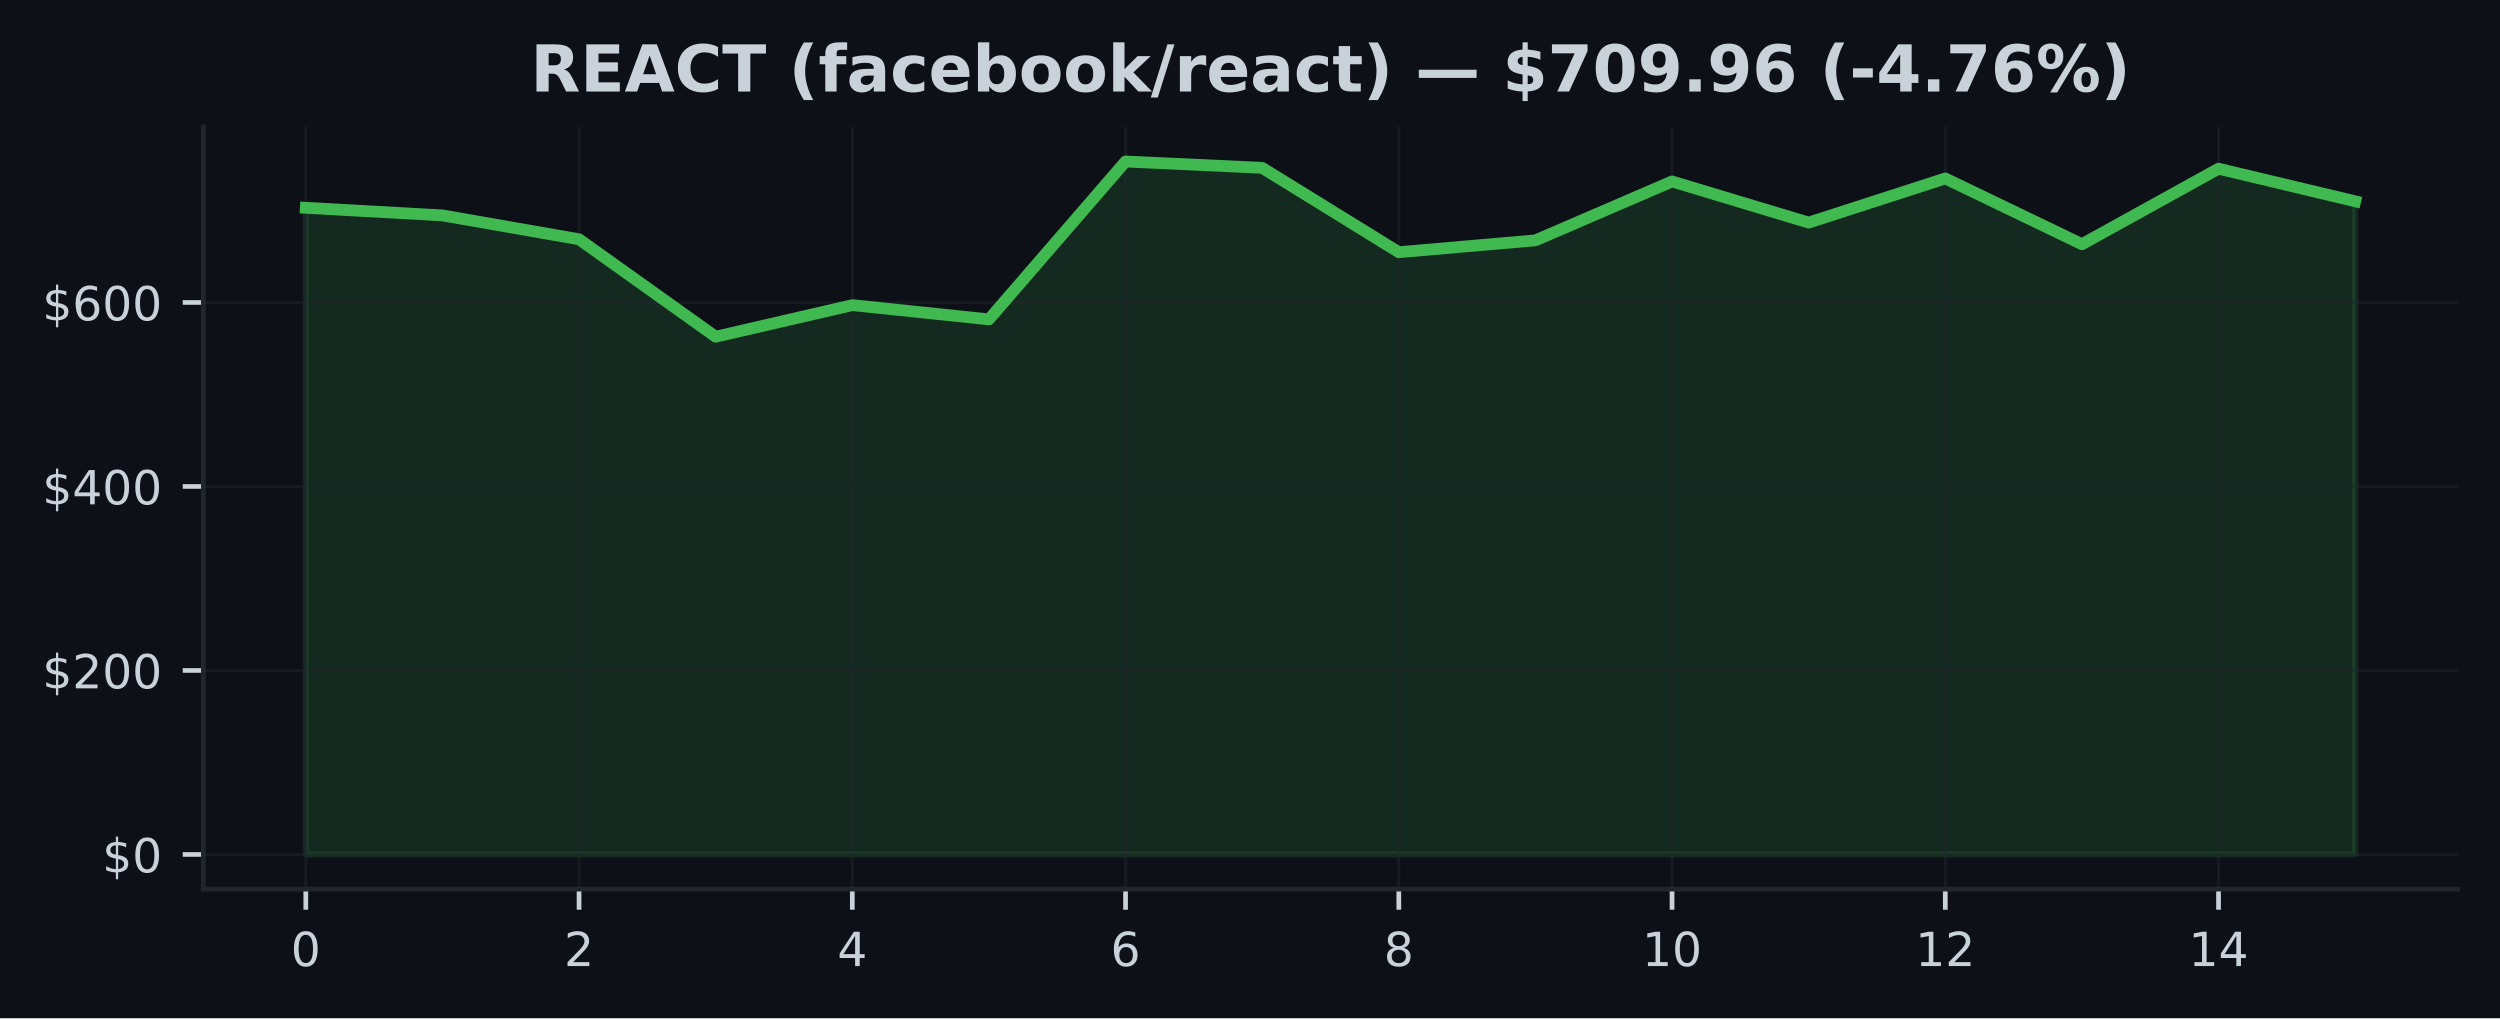
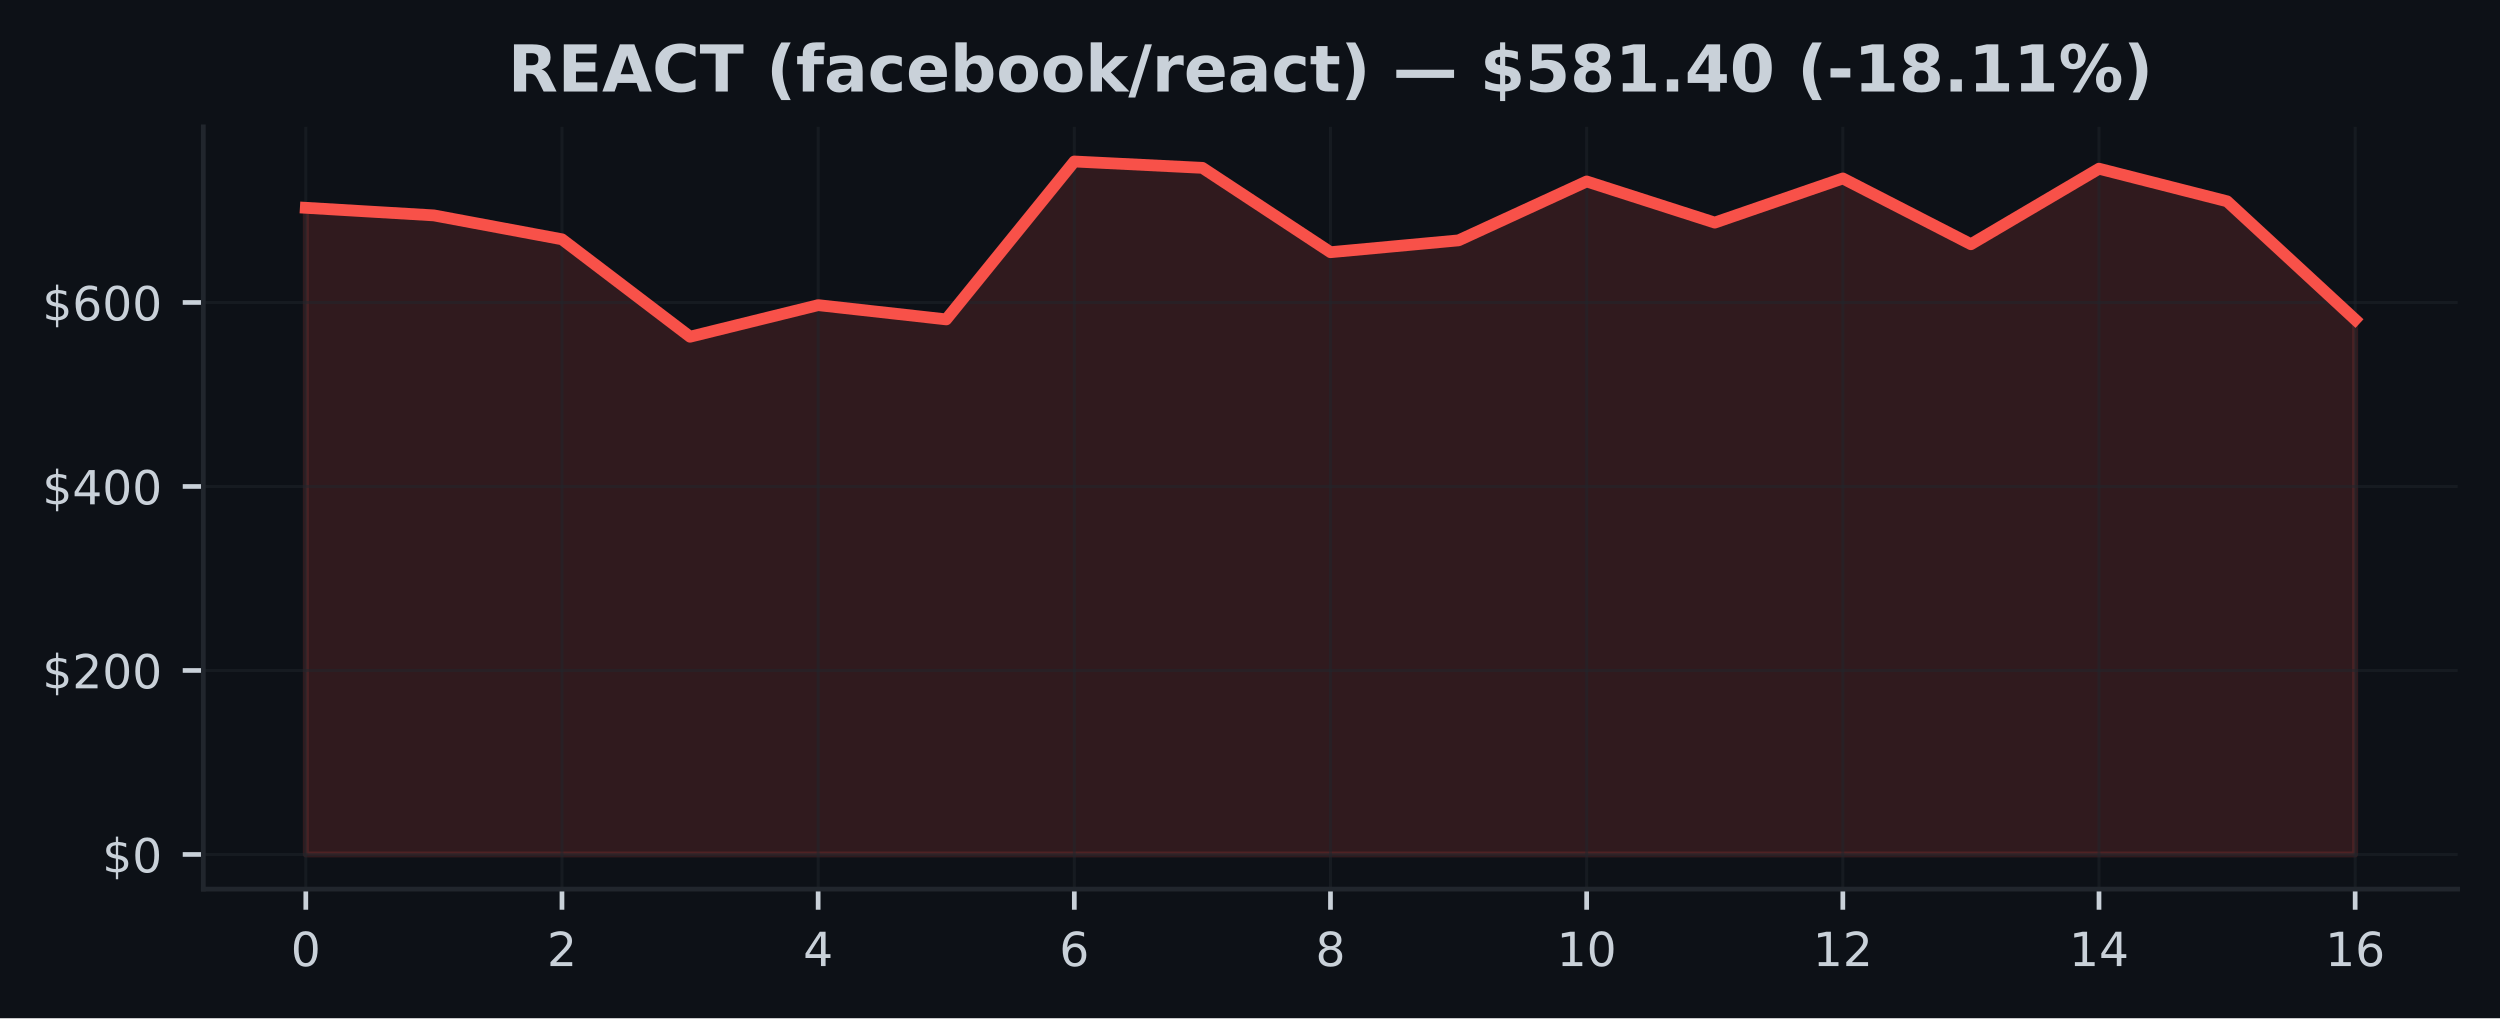
<svg xmlns="http://www.w3.org/2000/svg" xmlns:xlink="http://www.w3.org/1999/xlink" width="424.91pt" height="173.061pt" viewBox="0 0 424.91 173.061" version="1.1">
  <defs>
    <style type="text/css">*{stroke-linejoin: round; stroke-linecap: butt}</style>
  </defs>
  <g id="figure_1">
    <g id="patch_1">
      <path d="M 0 173.061  L 424.91 173.061  L 424.91 0  L 0 0  z " style="fill: #0d1117" />
    </g>
    <g id="axes_1">
      <g id="patch_2">
        <path d="M 34.56 151.118  L 417.71 151.118  L 417.71 21.558  L 34.56 21.558  z " style="fill: #0d1117" />
      </g>
      <g id="FillBetweenPolyCollection_1">
        <defs>
-           <path id="m20864ca9c2" d="M 51.976 -27.832  L 51.976 -137.74  L 75.197 -136.45  L 98.418 -132.387  L 121.64 -115.827  L 144.861 -121.199  L 168.082 -118.775  L 191.303 -145.613  L 214.524 -144.531  L 237.746 -130.194  L 260.967 -132.208  L 284.188 -142.219  L 307.409 -135.225  L 330.63 -142.732  L 353.852 -131.552  L 377.073 -144.389  L 400.294 -138.844  L 400.294 -27.832  L 400.294 -27.832  L 377.073 -27.832  L 353.852 -27.832  L 330.63 -27.832  L 307.409 -27.832  L 284.188 -27.832  L 260.967 -27.832  L 237.746 -27.832  L 214.524 -27.832  L 191.303 -27.832  L 168.082 -27.832  L 144.861 -27.832  L 121.64 -27.832  L 98.418 -27.832  L 75.197 -27.832  L 51.976 -27.832  z " style="stroke: #3fb950; stroke-opacity: 0.15" />
+           <path id="m99d6e52d67" d="M 51.976 -27.832  L 51.976 -137.74  L 73.746 -136.45  L 95.516 -132.387  L 117.286 -115.827  L 139.055 -121.199  L 160.825 -118.775  L 182.595 -145.613  L 204.365 -144.531  L 226.135 -130.194  L 247.905 -132.208  L 269.675 -142.219  L 291.445 -135.225  L 313.215 -142.732  L 334.984 -131.552  L 356.754 -144.389  L 378.524 -138.844  L 400.294 -118.742  L 400.294 -27.832  L 400.294 -27.832  L 378.524 -27.832  L 356.754 -27.832  L 334.984 -27.832  L 313.215 -27.832  L 291.445 -27.832  L 269.675 -27.832  L 247.905 -27.832  L 226.135 -27.832  L 204.365 -27.832  L 182.595 -27.832  L 160.825 -27.832  L 139.055 -27.832  L 117.286 -27.832  L 95.516 -27.832  L 73.746 -27.832  L 51.976 -27.832  z " style="stroke: #f85149; stroke-opacity: 0.15" />
        </defs>
-         <g clip-path="url(#pb91288319a)">
-           <use xlink:href="#m20864ca9c2" x="0" y="173.061" style="fill: #3fb950; fill-opacity: 0.15; stroke: #3fb950; stroke-opacity: 0.15" />
+         <g clip-path="url(#pb09610f6be)">
+           <use xlink:href="#m99d6e52d67" x="0" y="173.061" style="fill: #f85149; fill-opacity: 0.15; stroke: #f85149; stroke-opacity: 0.15" />
        </g>
      </g>
      <g id="matplotlib.axis_1">
        <g id="xtick_1">
          <g id="line2d_1">
-             <path d="M 51.976 151.118  L 51.976 21.558  " clip-path="url(#pb91288319a)" style="fill: none; stroke: #21262d; stroke-opacity: 0.5; stroke-width: 0.5; stroke-linecap: square" />
+             <path d="M 51.976 151.118  L 51.976 21.558  " clip-path="url(#pb09610f6be)" style="fill: none; stroke: #21262d; stroke-opacity: 0.5; stroke-width: 0.5; stroke-linecap: square" />
          </g>
          <g id="line2d_2">
            <defs>
-               <path id="m5bb5f31261" d="M 0 0  L 0 3.5  " style="stroke: #c9d1d9; stroke-width: 0.8" />
+               <path id="m46d86e9241" d="M 0 0  L 0 3.5  " style="stroke: #c9d1d9; stroke-width: 0.8" />
            </defs>
            <g>
-               <use xlink:href="#m5bb5f31261" x="51.976" y="151.118" style="fill: #c9d1d9; stroke: #c9d1d9; stroke-width: 0.8" />
+               <use xlink:href="#m46d86e9241" x="51.976" y="151.118" style="fill: #c9d1d9; stroke: #c9d1d9; stroke-width: 0.8" />
            </g>
          </g>
          <g id="text_1">
            <g style="fill: #c9d1d9" transform="translate(49.43091 164.197) scale(0.08 -0.08)">
              <defs>
                <path id="DejaVuSans-30" d="M 2034 4250  Q 1547 4250 1301 3770  Q 1056 3291 1056 2328  Q 1056 1369 1301 889  Q 1547 409 2034 409  Q 2525 409 2770 889  Q 3016 1369 3016 2328  Q 3016 3291 2770 3770  Q 2525 4250 2034 4250  z M 2034 4750  Q 2819 4750 3233 4129  Q 3647 3509 3647 2328  Q 3647 1150 3233 529  Q 2819 -91 2034 -91  Q 1250 -91 836 529  Q 422 1150 422 2328  Q 422 3509 836 4129  Q 1250 4750 2034 4750  z " transform="scale(0.015625)" />
              </defs>
              <use xlink:href="#DejaVuSans-30" />
            </g>
          </g>
        </g>
        <g id="xtick_2">
          <g id="line2d_3">
-             <path d="M 98.418 151.118  L 98.418 21.558  " clip-path="url(#pb91288319a)" style="fill: none; stroke: #21262d; stroke-opacity: 0.5; stroke-width: 0.5; stroke-linecap: square" />
+             <path d="M 95.516 151.118  L 95.516 21.558  " clip-path="url(#pb09610f6be)" style="fill: none; stroke: #21262d; stroke-opacity: 0.5; stroke-width: 0.5; stroke-linecap: square" />
          </g>
          <g id="line2d_4">
            <g>
-               <use xlink:href="#m5bb5f31261" x="98.418" y="151.118" style="fill: #c9d1d9; stroke: #c9d1d9; stroke-width: 0.8" />
+               <use xlink:href="#m46d86e9241" x="95.516" y="151.118" style="fill: #c9d1d9; stroke: #c9d1d9; stroke-width: 0.8" />
            </g>
          </g>
          <g id="text_2">
-             <g style="fill: #c9d1d9" transform="translate(95.87333 164.197) scale(0.08 -0.08)">
+             <g style="fill: #c9d1d9" transform="translate(92.97068 164.197) scale(0.08 -0.08)">
              <defs>
                <path id="DejaVuSans-32" d="M 1228 531  L 3431 531  L 3431 0  L 469 0  L 469 531  Q 828 903 1448 1529  Q 2069 2156 2228 2338  Q 2531 2678 2651 2914  Q 2772 3150 2772 3378  Q 2772 3750 2511 3984  Q 2250 4219 1831 4219  Q 1534 4219 1204 4116  Q 875 4013 500 3803  L 500 4441  Q 881 4594 1212 4672  Q 1544 4750 1819 4750  Q 2544 4750 2975 4387  Q 3406 4025 3406 3419  Q 3406 3131 3298 2873  Q 3191 2616 2906 2266  Q 2828 2175 2409 1742  Q 1991 1309 1228 531  z " transform="scale(0.015625)" />
              </defs>
              <use xlink:href="#DejaVuSans-32" />
            </g>
          </g>
        </g>
        <g id="xtick_3">
          <g id="line2d_5">
-             <path d="M 144.861 151.118  L 144.861 21.558  " clip-path="url(#pb91288319a)" style="fill: none; stroke: #21262d; stroke-opacity: 0.5; stroke-width: 0.5; stroke-linecap: square" />
+             <path d="M 139.055 151.118  L 139.055 21.558  " clip-path="url(#pb09610f6be)" style="fill: none; stroke: #21262d; stroke-opacity: 0.5; stroke-width: 0.5; stroke-linecap: square" />
          </g>
          <g id="line2d_6">
            <g>
-               <use xlink:href="#m5bb5f31261" x="144.861" y="151.118" style="fill: #c9d1d9; stroke: #c9d1d9; stroke-width: 0.8" />
+               <use xlink:href="#m46d86e9241" x="139.055" y="151.118" style="fill: #c9d1d9; stroke: #c9d1d9; stroke-width: 0.8" />
            </g>
          </g>
          <g id="text_3">
-             <g style="fill: #c9d1d9" transform="translate(142.3158 164.197) scale(0.08 -0.08)">
+             <g style="fill: #c9d1d9" transform="translate(136.5105 164.197) scale(0.08 -0.08)">
              <defs>
                <path id="DejaVuSans-34" d="M 2419 4116  L 825 1625  L 2419 1625  L 2419 4116  z M 2253 4666  L 3047 4666  L 3047 1625  L 3713 1625  L 3713 1100  L 3047 1100  L 3047 0  L 2419 0  L 2419 1100  L 313 1100  L 313 1709  L 2253 4666  z " transform="scale(0.015625)" />
              </defs>
              <use xlink:href="#DejaVuSans-34" />
            </g>
          </g>
        </g>
        <g id="xtick_4">
          <g id="line2d_7">
-             <path d="M 191.303 151.118  L 191.303 21.558  " clip-path="url(#pb91288319a)" style="fill: none; stroke: #21262d; stroke-opacity: 0.5; stroke-width: 0.5; stroke-linecap: square" />
+             <path d="M 182.595 151.118  L 182.595 21.558  " clip-path="url(#pb09610f6be)" style="fill: none; stroke: #21262d; stroke-opacity: 0.5; stroke-width: 0.5; stroke-linecap: square" />
          </g>
          <g id="line2d_8">
            <g>
-               <use xlink:href="#m5bb5f31261" x="191.303" y="151.118" style="fill: #c9d1d9; stroke: #c9d1d9; stroke-width: 0.8" />
+               <use xlink:href="#m46d86e9241" x="182.595" y="151.118" style="fill: #c9d1d9; stroke: #c9d1d9; stroke-width: 0.8" />
            </g>
          </g>
          <g id="text_4">
-             <g style="fill: #c9d1d9" transform="translate(188.7582 164.197) scale(0.08 -0.08)">
+             <g style="fill: #c9d1d9" transform="translate(180.0502 164.197) scale(0.08 -0.08)">
              <defs>
                <path id="DejaVuSans-36" d="M 2113 2584  Q 1688 2584 1439 2293  Q 1191 2003 1191 1497  Q 1191 994 1439 701  Q 1688 409 2113 409  Q 2538 409 2786 701  Q 3034 994 3034 1497  Q 3034 2003 2786 2293  Q 2538 2584 2113 2584  z M 3366 4563  L 3366 3988  Q 3128 4100 2886 4159  Q 2644 4219 2406 4219  Q 1781 4219 1451 3797  Q 1122 3375 1075 2522  Q 1259 2794 1537 2939  Q 1816 3084 2150 3084  Q 2853 3084 3261 2657  Q 3669 2231 3669 1497  Q 3669 778 3244 343  Q 2819 -91 2113 -91  Q 1303 -91 875 529  Q 447 1150 447 2328  Q 447 3434 972 4092  Q 1497 4750 2381 4750  Q 2619 4750 2861 4703  Q 3103 4656 3366 4563  z " transform="scale(0.015625)" />
              </defs>
              <use xlink:href="#DejaVuSans-36" />
            </g>
          </g>
        </g>
        <g id="xtick_5">
          <g id="line2d_9">
-             <path d="M 237.746 151.118  L 237.746 21.558  " clip-path="url(#pb91288319a)" style="fill: none; stroke: #21262d; stroke-opacity: 0.5; stroke-width: 0.5; stroke-linecap: square" />
+             <path d="M 226.135 151.118  L 226.135 21.558  " clip-path="url(#pb09610f6be)" style="fill: none; stroke: #21262d; stroke-opacity: 0.5; stroke-width: 0.5; stroke-linecap: square" />
          </g>
          <g id="line2d_10">
            <g>
-               <use xlink:href="#m5bb5f31261" x="237.746" y="151.118" style="fill: #c9d1d9; stroke: #c9d1d9; stroke-width: 0.8" />
+               <use xlink:href="#m46d86e9241" x="226.135" y="151.118" style="fill: #c9d1d9; stroke: #c9d1d9; stroke-width: 0.8" />
            </g>
          </g>
          <g id="text_5">
-             <g style="fill: #c9d1d9" transform="translate(235.2006 164.197) scale(0.08 -0.08)">
+             <g style="fill: #c9d1d9" transform="translate(223.59 164.197) scale(0.08 -0.08)">
              <defs>
                <path id="DejaVuSans-38" d="M 2034 2216  Q 1584 2216 1326 1975  Q 1069 1734 1069 1313  Q 1069 891 1326 650  Q 1584 409 2034 409  Q 2484 409 2743 651  Q 3003 894 3003 1313  Q 3003 1734 2745 1975  Q 2488 2216 2034 2216  z M 1403 2484  Q 997 2584 770 2862  Q 544 3141 544 3541  Q 544 4100 942 4425  Q 1341 4750 2034 4750  Q 2731 4750 3128 4425  Q 3525 4100 3525 3541  Q 3525 3141 3298 2862  Q 3072 2584 2669 2484  Q 3125 2378 3379 2068  Q 3634 1759 3634 1313  Q 3634 634 3220 271  Q 2806 -91 2034 -91  Q 1263 -91 848 271  Q 434 634 434 1313  Q 434 1759 690 2068  Q 947 2378 1403 2484  z M 1172 3481  Q 1172 3119 1398 2916  Q 1625 2713 2034 2713  Q 2441 2713 2670 2916  Q 2900 3119 2900 3481  Q 2900 3844 2670 4047  Q 2441 4250 2034 4250  Q 1625 4250 1398 4047  Q 1172 3844 1172 3481  z " transform="scale(0.015625)" />
              </defs>
              <use xlink:href="#DejaVuSans-38" />
            </g>
          </g>
        </g>
        <g id="xtick_6">
          <g id="line2d_11">
-             <path d="M 284.188 151.118  L 284.188 21.558  " clip-path="url(#pb91288319a)" style="fill: none; stroke: #21262d; stroke-opacity: 0.5; stroke-width: 0.5; stroke-linecap: square" />
+             <path d="M 269.675 151.118  L 269.675 21.558  " clip-path="url(#pb09610f6be)" style="fill: none; stroke: #21262d; stroke-opacity: 0.5; stroke-width: 0.5; stroke-linecap: square" />
          </g>
          <g id="line2d_12">
            <g>
-               <use xlink:href="#m5bb5f31261" x="284.188" y="151.118" style="fill: #c9d1d9; stroke: #c9d1d9; stroke-width: 0.8" />
+               <use xlink:href="#m46d86e9241" x="269.675" y="151.118" style="fill: #c9d1d9; stroke: #c9d1d9; stroke-width: 0.8" />
            </g>
          </g>
          <g id="text_6">
-             <g style="fill: #c9d1d9" transform="translate(279.098 164.197) scale(0.08 -0.08)">
+             <g style="fill: #c9d1d9" transform="translate(264.5848 164.197) scale(0.08 -0.08)">
              <defs>
                <path id="DejaVuSans-31" d="M 794 531  L 1825 531  L 1825 4091  L 703 3866  L 703 4441  L 1819 4666  L 2450 4666  L 2450 531  L 3481 531  L 3481 0  L 794 0  L 794 531  z " transform="scale(0.015625)" />
              </defs>
              <use xlink:href="#DejaVuSans-31" />
              <use xlink:href="#DejaVuSans-30" transform="translate(63.62305 0)" />
            </g>
          </g>
        </g>
        <g id="xtick_7">
          <g id="line2d_13">
-             <path d="M 330.63 151.118  L 330.63 21.558  " clip-path="url(#pb91288319a)" style="fill: none; stroke: #21262d; stroke-opacity: 0.5; stroke-width: 0.5; stroke-linecap: square" />
+             <path d="M 313.215 151.118  L 313.215 21.558  " clip-path="url(#pb09610f6be)" style="fill: none; stroke: #21262d; stroke-opacity: 0.5; stroke-width: 0.5; stroke-linecap: square" />
          </g>
          <g id="line2d_14">
            <g>
-               <use xlink:href="#m5bb5f31261" x="330.63" y="151.118" style="fill: #c9d1d9; stroke: #c9d1d9; stroke-width: 0.8" />
+               <use xlink:href="#m46d86e9241" x="313.215" y="151.118" style="fill: #c9d1d9; stroke: #c9d1d9; stroke-width: 0.8" />
            </g>
          </g>
          <g id="text_7">
-             <g style="fill: #c9d1d9" transform="translate(325.5405 164.197) scale(0.08 -0.08)">
+             <g style="fill: #c9d1d9" transform="translate(308.1245 164.197) scale(0.08 -0.08)">
              <use xlink:href="#DejaVuSans-31" />
              <use xlink:href="#DejaVuSans-32" transform="translate(63.62305 0)" />
            </g>
          </g>
        </g>
        <g id="xtick_8">
          <g id="line2d_15">
-             <path d="M 377.073 151.118  L 377.073 21.558  " clip-path="url(#pb91288319a)" style="fill: none; stroke: #21262d; stroke-opacity: 0.5; stroke-width: 0.5; stroke-linecap: square" />
+             <path d="M 356.754 151.118  L 356.754 21.558  " clip-path="url(#pb09610f6be)" style="fill: none; stroke: #21262d; stroke-opacity: 0.5; stroke-width: 0.5; stroke-linecap: square" />
          </g>
          <g id="line2d_16">
            <g>
-               <use xlink:href="#m5bb5f31261" x="377.073" y="151.118" style="fill: #c9d1d9; stroke: #c9d1d9; stroke-width: 0.8" />
+               <use xlink:href="#m46d86e9241" x="356.754" y="151.118" style="fill: #c9d1d9; stroke: #c9d1d9; stroke-width: 0.8" />
            </g>
          </g>
          <g id="text_8">
-             <g style="fill: #c9d1d9" transform="translate(371.9829 164.197) scale(0.08 -0.08)">
+             <g style="fill: #c9d1d9" transform="translate(351.6643 164.197) scale(0.08 -0.08)">
              <use xlink:href="#DejaVuSans-31" />
              <use xlink:href="#DejaVuSans-34" transform="translate(63.62305 0)" />
            </g>
          </g>
        </g>
+         <g id="xtick_9">
+           <g id="line2d_17">
+             <path d="M 400.294 151.118  L 400.294 21.558  " clip-path="url(#pb09610f6be)" style="fill: none; stroke: #21262d; stroke-opacity: 0.5; stroke-width: 0.5; stroke-linecap: square" />
+           </g>
+           <g id="line2d_18">
+             <g>
+               <use xlink:href="#m46d86e9241" x="400.294" y="151.118" style="fill: #c9d1d9; stroke: #c9d1d9; stroke-width: 0.8" />
+             </g>
+           </g>
+           <g id="text_9">
+             <g style="fill: #c9d1d9" transform="translate(395.2041 164.197) scale(0.08 -0.08)">
+               <use xlink:href="#DejaVuSans-31" />
+               <use xlink:href="#DejaVuSans-36" transform="translate(63.62305 0)" />
+             </g>
+           </g>
+         </g>
      </g>
      <g id="matplotlib.axis_2">
        <g id="ytick_1">
-           <g id="line2d_17">
-             <path d="M 34.56 145.229  L 417.71 145.229  " clip-path="url(#pb91288319a)" style="fill: none; stroke: #21262d; stroke-opacity: 0.5; stroke-width: 0.5; stroke-linecap: square" />
-           </g>
-           <g id="line2d_18">
+           <g id="line2d_19">
+             <path d="M 34.56 145.229  L 417.71 145.229  " clip-path="url(#pb09610f6be)" style="fill: none; stroke: #21262d; stroke-opacity: 0.5; stroke-width: 0.5; stroke-linecap: square" />
+           </g>
+           <g id="line2d_20">
            <defs>
-               <path id="m06957f6838" d="M 0 0  L -3.5 0  " style="stroke: #c9d1d9; stroke-width: 0.8" />
+               <path id="m3347904a6b" d="M 0 0  L -3.5 0  " style="stroke: #c9d1d9; stroke-width: 0.8" />
            </defs>
            <g>
-               <use xlink:href="#m06957f6838" x="34.56" y="145.229" style="fill: #c9d1d9; stroke: #c9d1d9; stroke-width: 0.8" />
-             </g>
-           </g>
-           <g id="text_9">
+               <use xlink:href="#m3347904a6b" x="34.56" y="145.229" style="fill: #c9d1d9; stroke: #c9d1d9; stroke-width: 0.8" />
+             </g>
+           </g>
+           <g id="text_10">
            <g style="fill: #c9d1d9" transform="translate(17.38 148.2686) scale(0.08 -0.08)">
              <defs>
                <path id="DejaVuSans-24" d="M 2163 -941  L 1850 -941  L 1847 0  Q 1519 6 1191 76  Q 863 147 531 288  L 531 850  Q 850 650 1176 548  Q 1503 447 1850 444  L 1850 1869  Q 1159 1981 845 2250  Q 531 2519 531 2988  Q 531 3497 872 3790  Q 1213 4084 1850 4128  L 1850 4863  L 2163 4863  L 2163 4138  Q 2453 4125 2725 4076  Q 2997 4028 3256 3944  L 3256 3397  Q 2997 3528 2723 3600  Q 2450 3672 2163 3684  L 2163 2350  Q 2872 2241 3206 1959  Q 3541 1678 3541 1191  Q 3541 663 3186 358  Q 2831 53 2163 6  L 2163 -941  z M 1850 2406  L 1850 3688  Q 1488 3647 1297 3481  Q 1106 3316 1106 3041  Q 1106 2772 1282 2622  Q 1459 2472 1850 2406  z M 2163 1806  L 2163 453  Q 2559 506 2761 678  Q 2963 850 2963 1131  Q 2963 1406 2770 1568  Q 2578 1731 2163 1806  z " transform="scale(0.015625)" />
              </defs>
              <use xlink:href="#DejaVuSans-24" />
              <use xlink:href="#DejaVuSans-30" transform="translate(63.62305 0)" />
            </g>
          </g>
        </g>
        <g id="ytick_2">
-           <g id="line2d_19">
-             <path d="M 34.56 113.956  L 417.71 113.956  " clip-path="url(#pb91288319a)" style="fill: none; stroke: #21262d; stroke-opacity: 0.5; stroke-width: 0.5; stroke-linecap: square" />
-           </g>
-           <g id="line2d_20">
-             <g>
-               <use xlink:href="#m06957f6838" x="34.56" y="113.956" style="fill: #c9d1d9; stroke: #c9d1d9; stroke-width: 0.8" />
-             </g>
-           </g>
-           <g id="text_10">
+           <g id="line2d_21">
+             <path d="M 34.56 113.956  L 417.71 113.956  " clip-path="url(#pb09610f6be)" style="fill: none; stroke: #21262d; stroke-opacity: 0.5; stroke-width: 0.5; stroke-linecap: square" />
+           </g>
+           <g id="line2d_22">
+             <g>
+               <use xlink:href="#m3347904a6b" x="34.56" y="113.956" style="fill: #c9d1d9; stroke: #c9d1d9; stroke-width: 0.8" />
+             </g>
+           </g>
+           <g id="text_11">
            <g style="fill: #c9d1d9" transform="translate(7.2 116.9956) scale(0.08 -0.08)">
              <use xlink:href="#DejaVuSans-24" />
              <use xlink:href="#DejaVuSans-32" transform="translate(63.62305 0)" />
              <use xlink:href="#DejaVuSans-30" transform="translate(127.2461 0)" />
              <use xlink:href="#DejaVuSans-30" transform="translate(190.8691 0)" />
            </g>
          </g>
        </g>
        <g id="ytick_3">
-           <g id="line2d_21">
-             <path d="M 34.56 82.683  L 417.71 82.683  " clip-path="url(#pb91288319a)" style="fill: none; stroke: #21262d; stroke-opacity: 0.5; stroke-width: 0.5; stroke-linecap: square" />
-           </g>
-           <g id="line2d_22">
-             <g>
-               <use xlink:href="#m06957f6838" x="34.56" y="82.683" style="fill: #c9d1d9; stroke: #c9d1d9; stroke-width: 0.8" />
-             </g>
-           </g>
-           <g id="text_11">
+           <g id="line2d_23">
+             <path d="M 34.56 82.683  L 417.71 82.683  " clip-path="url(#pb09610f6be)" style="fill: none; stroke: #21262d; stroke-opacity: 0.5; stroke-width: 0.5; stroke-linecap: square" />
+           </g>
+           <g id="line2d_24">
+             <g>
+               <use xlink:href="#m3347904a6b" x="34.56" y="82.683" style="fill: #c9d1d9; stroke: #c9d1d9; stroke-width: 0.8" />
+             </g>
+           </g>
+           <g id="text_12">
            <g style="fill: #c9d1d9" transform="translate(7.2 85.72263) scale(0.08 -0.08)">
              <use xlink:href="#DejaVuSans-24" />
              <use xlink:href="#DejaVuSans-34" transform="translate(63.62305 0)" />
              <use xlink:href="#DejaVuSans-30" transform="translate(127.2461 0)" />
              <use xlink:href="#DejaVuSans-30" transform="translate(190.8691 0)" />
            </g>
          </g>
        </g>
        <g id="ytick_4">
-           <g id="line2d_23">
-             <path d="M 34.56 51.41  L 417.71 51.41  " clip-path="url(#pb91288319a)" style="fill: none; stroke: #21262d; stroke-opacity: 0.5; stroke-width: 0.5; stroke-linecap: square" />
-           </g>
-           <g id="line2d_24">
-             <g>
-               <use xlink:href="#m06957f6838" x="34.56" y="51.41" style="fill: #c9d1d9; stroke: #c9d1d9; stroke-width: 0.8" />
-             </g>
-           </g>
-           <g id="text_12">
+           <g id="line2d_25">
+             <path d="M 34.56 51.41  L 417.71 51.41  " clip-path="url(#pb09610f6be)" style="fill: none; stroke: #21262d; stroke-opacity: 0.5; stroke-width: 0.5; stroke-linecap: square" />
+           </g>
+           <g id="line2d_26">
+             <g>
+               <use xlink:href="#m3347904a6b" x="34.56" y="51.41" style="fill: #c9d1d9; stroke: #c9d1d9; stroke-width: 0.8" />
+             </g>
+           </g>
+           <g id="text_13">
            <g style="fill: #c9d1d9" transform="translate(7.2 54.44966) scale(0.08 -0.08)">
              <use xlink:href="#DejaVuSans-24" />
              <use xlink:href="#DejaVuSans-36" transform="translate(63.62305 0)" />
              <use xlink:href="#DejaVuSans-30" transform="translate(127.2461 0)" />
              <use xlink:href="#DejaVuSans-30" transform="translate(190.8691 0)" />
            </g>
          </g>
        </g>
      </g>
-       <g id="line2d_25">
-         <path d="M 51.976 35.32  L 75.197 36.61  L 98.418 40.674  L 121.64 57.233  L 144.861 51.862  L 168.082 54.286  L 191.303 27.447  L 214.524 28.529  L 237.746 42.867  L 260.967 40.853  L 284.188 30.842  L 307.409 37.836  L 330.63 30.329  L 353.852 41.509  L 377.073 28.672  L 400.294 34.216  " clip-path="url(#pb91288319a)" style="fill: none; stroke: #3fb950; stroke-width: 2; stroke-linecap: square" />
+       <g id="line2d_27">
+         <path d="M 51.976 35.32  L 73.746 36.61  L 95.516 40.674  L 117.286 57.233  L 139.055 51.862  L 160.825 54.286  L 182.595 27.447  L 204.365 28.529  L 226.135 42.867  L 247.905 40.853  L 269.675 30.842  L 291.445 37.836  L 313.215 30.329  L 334.984 41.509  L 356.754 28.672  L 378.524 34.216  L 400.294 54.319  " clip-path="url(#pb09610f6be)" style="fill: none; stroke: #f85149; stroke-width: 2; stroke-linecap: square" />
      </g>
      <g id="patch_3">
        <path d="M 34.56 151.118  L 34.56 21.558  " style="fill: none; stroke: #21262d; stroke-width: 0.8; stroke-linejoin: miter; stroke-linecap: square" />
      </g>
      <g id="patch_4">
        <path d="M 34.56 151.118  L 417.71 151.118  " style="fill: none; stroke: #21262d; stroke-width: 0.8; stroke-linejoin: miter; stroke-linecap: square" />
      </g>
-       <g id="text_13">
-         <g style="fill: #c9d1d9" transform="translate(90.17156 15.55828) scale(0.11 -0.11)">
+       <g id="text_14">
+         <g style="fill: #c9d1d9" transform="translate(86.34477 15.55828) scale(0.11 -0.11)">
          <defs>
            <path id="DejaVuSans-Bold-52" d="M 2297 2597  Q 2675 2597 2839 2737  Q 3003 2878 3003 3200  Q 3003 3519 2839 3656  Q 2675 3794 2297 3794  L 1791 3794  L 1791 2597  L 2297 2597  z M 1791 1766  L 1791 0  L 588 0  L 588 4666  L 2425 4666  Q 3347 4666 3776 4356  Q 4206 4047 4206 3378  Q 4206 2916 3982 2619  Q 3759 2322 3309 2181  Q 3556 2125 3751 1926  Q 3947 1728 4147 1325  L 4800 0  L 3519 0  L 2950 1159  Q 2778 1509 2601 1637  Q 2425 1766 2131 1766  L 1791 1766  z " transform="scale(0.015625)" />
            <path id="DejaVuSans-Bold-45" d="M 588 4666  L 3834 4666  L 3834 3756  L 1791 3756  L 1791 2888  L 3713 2888  L 3713 1978  L 1791 1978  L 1791 909  L 3903 909  L 3903 0  L 588 0  L 588 4666  z " transform="scale(0.015625)" />
            <path id="DejaVuSans-Bold-41" d="M 3419 850  L 1538 850  L 1241 0  L 31 0  L 1759 4666  L 3194 4666  L 4922 0  L 3713 0  L 3419 850  z M 1838 1716  L 3116 1716  L 2478 3572  L 1838 1716  z " transform="scale(0.015625)" />
            <path id="DejaVuSans-Bold-43" d="M 4288 256  Q 3956 84 3597 -3  Q 3238 -91 2847 -91  Q 1681 -91 1000 561  Q 319 1213 319 2328  Q 319 3447 1000 4098  Q 1681 4750 2847 4750  Q 3238 4750 3597 4662  Q 3956 4575 4288 4403  L 4288 3438  Q 3953 3666 3628 3772  Q 3303 3878 2944 3878  Q 2300 3878 1931 3465  Q 1563 3053 1563 2328  Q 1563 1606 1931 1193  Q 2300 781 2944 781  Q 3303 781 3628 887  Q 3953 994 4288 1222  L 4288 256  z " transform="scale(0.015625)" />
            <path id="DejaVuSans-Bold-54" d="M 31 4666  L 4331 4666  L 4331 3756  L 2784 3756  L 2784 0  L 1581 0  L 1581 3756  L 31 3756  L 31 4666  z " transform="scale(0.015625)" />
            <path id="DejaVuSans-Bold-20" transform="scale(0.015625)" />
            <path id="DejaVuSans-Bold-28" d="M 2413 -844  L 1484 -844  Q 1006 -72 778 623  Q 550 1319 550 2003  Q 550 2688 779 3389  Q 1009 4091 1484 4856  L 2413 4856  Q 2013 4116 1813 3408  Q 1613 2700 1613 2009  Q 1613 1319 1811 609  Q 2009 -100 2413 -844  z " transform="scale(0.015625)" />
            <path id="DejaVuSans-Bold-66" d="M 2841 4863  L 2841 4128  L 2222 4128  Q 1984 4128 1890 4042  Q 1797 3956 1797 3744  L 1797 3500  L 2753 3500  L 2753 2700  L 1797 2700  L 1797 0  L 678 0  L 678 2700  L 122 2700  L 122 3500  L 678 3500  L 678 3744  Q 678 4316 997 4589  Q 1316 4863 1984 4863  L 2841 4863  z " transform="scale(0.015625)" />
            <path id="DejaVuSans-Bold-61" d="M 2106 1575  Q 1756 1575 1579 1456  Q 1403 1338 1403 1106  Q 1403 894 1545 773  Q 1688 653 1941 653  Q 2256 653 2472 879  Q 2688 1106 2688 1447  L 2688 1575  L 2106 1575  z M 3816 1997  L 3816 0  L 2688 0  L 2688 519  Q 2463 200 2181 54  Q 1900 -91 1497 -91  Q 953 -91 614 226  Q 275 544 275 1050  Q 275 1666 698 1953  Q 1122 2241 2028 2241  L 2688 2241  L 2688 2328  Q 2688 2594 2478 2717  Q 2269 2841 1825 2841  Q 1466 2841 1156 2769  Q 847 2697 581 2553  L 581 3406  Q 941 3494 1303 3539  Q 1666 3584 2028 3584  Q 2975 3584 3395 3211  Q 3816 2838 3816 1997  z " transform="scale(0.015625)" />
            <path id="DejaVuSans-Bold-63" d="M 3366 3391  L 3366 2478  Q 3138 2634 2908 2709  Q 2678 2784 2431 2784  Q 1963 2784 1702 2511  Q 1441 2238 1441 1747  Q 1441 1256 1702 982  Q 1963 709 2431 709  Q 2694 709 2930 787  Q 3166 866 3366 1019  L 3366 103  Q 3103 6 2833 -42  Q 2563 -91 2291 -91  Q 1344 -91 809 395  Q 275 881 275 1747  Q 275 2613 809 3098  Q 1344 3584 2291 3584  Q 2566 3584 2833 3536  Q 3100 3488 3366 3391  z " transform="scale(0.015625)" />
            <path id="DejaVuSans-Bold-65" d="M 4031 1759  L 4031 1441  L 1416 1441  Q 1456 1047 1700 850  Q 1944 653 2381 653  Q 2734 653 3104 758  Q 3475 863 3866 1075  L 3866 213  Q 3469 63 3072 -14  Q 2675 -91 2278 -91  Q 1328 -91 801 392  Q 275 875 275 1747  Q 275 2603 792 3093  Q 1309 3584 2216 3584  Q 3041 3584 3536 3087  Q 4031 2591 4031 1759  z M 2881 2131  Q 2881 2450 2695 2645  Q 2509 2841 2209 2841  Q 1884 2841 1681 2658  Q 1478 2475 1428 2131  L 2881 2131  z " transform="scale(0.015625)" />
            <path id="DejaVuSans-Bold-62" d="M 2400 722  Q 2759 722 2948 984  Q 3138 1247 3138 1747  Q 3138 2247 2948 2509  Q 2759 2772 2400 2772  Q 2041 2772 1848 2508  Q 1656 2244 1656 1747  Q 1656 1250 1848 986  Q 2041 722 2400 722  z M 1656 2988  Q 1888 3294 2169 3439  Q 2450 3584 2816 3584  Q 3463 3584 3878 3070  Q 4294 2556 4294 1747  Q 4294 938 3878 423  Q 3463 -91 2816 -91  Q 2450 -91 2169 54  Q 1888 200 1656 506  L 1656 0  L 538 0  L 538 4863  L 1656 4863  L 1656 2988  z " transform="scale(0.015625)" />
            <path id="DejaVuSans-Bold-6f" d="M 2203 2784  Q 1831 2784 1636 2517  Q 1441 2250 1441 1747  Q 1441 1244 1636 976  Q 1831 709 2203 709  Q 2569 709 2762 976  Q 2956 1244 2956 1747  Q 2956 2250 2762 2517  Q 2569 2784 2203 2784  z M 2203 3584  Q 3106 3584 3614 3096  Q 4122 2609 4122 1747  Q 4122 884 3614 396  Q 3106 -91 2203 -91  Q 1297 -91 786 396  Q 275 884 275 1747  Q 275 2609 786 3096  Q 1297 3584 2203 3584  z " transform="scale(0.015625)" />
            <path id="DejaVuSans-Bold-6b" d="M 538 4863  L 1656 4863  L 1656 2216  L 2944 3500  L 4244 3500  L 2534 1894  L 4378 0  L 3022 0  L 1656 1459  L 1656 0  L 538 0  L 538 4863  z " transform="scale(0.015625)" />
            <path id="DejaVuSans-Bold-2f" d="M 1644 4666  L 2338 4666  L 691 -594  L 0 -594  L 1644 4666  z " transform="scale(0.015625)" />
            <path id="DejaVuSans-Bold-72" d="M 3138 2547  Q 2991 2616 2845 2648  Q 2700 2681 2553 2681  Q 2122 2681 1889 2404  Q 1656 2128 1656 1613  L 1656 0  L 538 0  L 538 3500  L 1656 3500  L 1656 2925  Q 1872 3269 2151 3426  Q 2431 3584 2822 3584  Q 2878 3584 2943 3579  Q 3009 3575 3134 3559  L 3138 2547  z " transform="scale(0.015625)" />
            <path id="DejaVuSans-Bold-74" d="M 1759 4494  L 1759 3500  L 2913 3500  L 2913 2700  L 1759 2700  L 1759 1216  Q 1759 972 1856 886  Q 1953 800 2241 800  L 2816 800  L 2816 0  L 1856 0  Q 1194 0 917 276  Q 641 553 641 1216  L 641 2700  L 84 2700  L 84 3500  L 641 3500  L 641 4494  L 1759 4494  z " transform="scale(0.015625)" />
            <path id="DejaVuSans-Bold-29" d="M 513 -844  Q 913 -100 1113 609  Q 1313 1319 1313 2009  Q 1313 2700 1113 3408  Q 913 4116 513 4856  L 1441 4856  Q 1916 4091 2145 3389  Q 2375 2688 2375 2003  Q 2375 1319 2147 623  Q 1919 -72 1441 -844  L 513 -844  z " transform="scale(0.015625)" />
            <path id="DejaVuSans-Bold-2014" d="M 344 2156  L 6056 2156  L 6056 1350  L 344 1350  L 344 2156  z " transform="scale(0.015625)" />
            <path id="DejaVuSans-Bold-24" d="M 2484 -941  L 1978 -941  L 1975 0  Q 1584 16 1218 87  Q 853 159 506 288  L 506 1106  Q 866 922 1233 823  Q 1600 725 1978 713  L 1978 1684  L 1875 1703  Q 1128 1834 814 2115  Q 500 2397 500 2925  Q 500 3484 883 3798  Q 1266 4113 1975 4141  L 1978 4863  L 2484 4863  L 2484 4153  Q 2797 4128 3109 4075  Q 3422 4022 3738 3938  L 3738 3144  Q 3425 3275 3112 3348  Q 2800 3422 2484 3438  L 2484 2541  L 2584 2522  Q 3378 2397 3698 2105  Q 4019 1813 4019 1241  Q 4019 666 3637 358  Q 3256 50 2484 6  L 2484 -941  z M 1978 2613  L 1978 3428  Q 1756 3416 1623 3308  Q 1491 3200 1491 3034  Q 1491 2850 1612 2745  Q 1734 2641 1978 2613  z M 2484 1594  L 2484 725  Q 2756 728 2892 831  Q 3028 934 3028 1141  Q 3028 1353 2903 1458  Q 2778 1563 2484 1594  z " transform="scale(0.015625)" />
-             <path id="DejaVuSans-Bold-37" d="M 428 4666  L 3944 4666  L 3944 3988  L 2125 0  L 953 0  L 2675 3781  L 428 3781  L 428 4666  z " transform="scale(0.015625)" />
+             <path id="DejaVuSans-Bold-35" d="M 678 4666  L 3669 4666  L 3669 3781  L 1638 3781  L 1638 3059  Q 1775 3097 1914 3117  Q 2053 3138 2203 3138  Q 3056 3138 3531 2711  Q 4006 2284 4006 1522  Q 4006 766 3489 337  Q 2972 -91 2053 -91  Q 1656 -91 1267 -14  Q 878 63 494 219  L 494 1166  Q 875 947 1217 837  Q 1559 728 1863 728  Q 2300 728 2551 942  Q 2803 1156 2803 1522  Q 2803 1891 2551 2103  Q 2300 2316 1863 2316  Q 1603 2316 1309 2248  Q 1016 2181 678 2041  L 678 4666  z " transform="scale(0.015625)" />
+             <path id="DejaVuSans-Bold-38" d="M 2228 2088  Q 1891 2088 1709 1903  Q 1528 1719 1528 1375  Q 1528 1031 1709 848  Q 1891 666 2228 666  Q 2563 666 2741 848  Q 2919 1031 2919 1375  Q 2919 1722 2741 1905  Q 2563 2088 2228 2088  z M 1350 2484  Q 925 2613 709 2878  Q 494 3144 494 3541  Q 494 4131 934 4440  Q 1375 4750 2228 4750  Q 3075 4750 3515 4442  Q 3956 4134 3956 3541  Q 3956 3144 3739 2878  Q 3522 2613 3097 2484  Q 3572 2353 3814 2058  Q 4056 1763 4056 1313  Q 4056 619 3595 264  Q 3134 -91 2228 -91  Q 1319 -91 855 264  Q 391 619 391 1313  Q 391 1763 633 2058  Q 875 2353 1350 2484  z M 1631 3419  Q 1631 3141 1786 2991  Q 1941 2841 2228 2841  Q 2509 2841 2662 2991  Q 2816 3141 2816 3419  Q 2816 3697 2662 3845  Q 2509 3994 2228 3994  Q 1941 3994 1786 3844  Q 1631 3694 1631 3419  z " transform="scale(0.015625)" />
+             <path id="DejaVuSans-Bold-31" d="M 750 831  L 1813 831  L 1813 3847  L 722 3622  L 722 4441  L 1806 4666  L 2950 4666  L 2950 831  L 4013 831  L 4013 0  L 750 0  L 750 831  z " transform="scale(0.015625)" />
+             <path id="DejaVuSans-Bold-2e" d="M 653 1209  L 1778 1209  L 1778 0  L 653 0  L 653 1209  z " transform="scale(0.015625)" />
+             <path id="DejaVuSans-Bold-34" d="M 2356 3675  L 1038 1722  L 2356 1722  L 2356 3675  z M 2156 4666  L 3494 4666  L 3494 1722  L 4159 1722  L 4159 850  L 3494 850  L 3494 0  L 2356 0  L 2356 850  L 288 850  L 288 1881  L 2156 4666  z " transform="scale(0.015625)" />
            <path id="DejaVuSans-Bold-30" d="M 2944 2338  Q 2944 3213 2780 3570  Q 2616 3928 2228 3928  Q 1841 3928 1675 3570  Q 1509 3213 1509 2338  Q 1509 1453 1675 1090  Q 1841 728 2228 728  Q 2613 728 2778 1090  Q 2944 1453 2944 2338  z M 4147 2328  Q 4147 1169 3647 539  Q 3147 -91 2228 -91  Q 1306 -91 806 539  Q 306 1169 306 2328  Q 306 3491 806 4120  Q 1306 4750 2228 4750  Q 3147 4750 3647 4120  Q 4147 3491 4147 2328  z " transform="scale(0.015625)" />
-             <path id="DejaVuSans-Bold-39" d="M 641 103  L 641 966  Q 928 831 1190 764  Q 1453 697 1709 697  Q 2247 697 2547 995  Q 2847 1294 2900 1881  Q 2688 1725 2447 1647  Q 2206 1569 1925 1569  Q 1209 1569 770 1986  Q 331 2403 331 3084  Q 331 3838 820 4291  Q 1309 4744 2131 4744  Q 3044 4744 3544 4128  Q 4044 3513 4044 2388  Q 4044 1231 3459 570  Q 2875 -91 1856 -91  Q 1528 -91 1228 -42  Q 928 6 641 103  z M 2125 2350  Q 2441 2350 2600 2554  Q 2759 2759 2759 3169  Q 2759 3575 2600 3781  Q 2441 3988 2125 3988  Q 1809 3988 1650 3781  Q 1491 3575 1491 3169  Q 1491 2759 1650 2554  Q 1809 2350 2125 2350  z " transform="scale(0.015625)" />
-             <path id="DejaVuSans-Bold-2e" d="M 653 1209  L 1778 1209  L 1778 0  L 653 0  L 653 1209  z " transform="scale(0.015625)" />
-             <path id="DejaVuSans-Bold-36" d="M 2316 2303  Q 2000 2303 1842 2098  Q 1684 1894 1684 1484  Q 1684 1075 1842 870  Q 2000 666 2316 666  Q 2634 666 2792 870  Q 2950 1075 2950 1484  Q 2950 1894 2792 2098  Q 2634 2303 2316 2303  z M 3803 4544  L 3803 3681  Q 3506 3822 3243 3889  Q 2981 3956 2731 3956  Q 2194 3956 1894 3657  Q 1594 3359 1544 2772  Q 1750 2925 1990 3001  Q 2231 3078 2516 3078  Q 3231 3078 3670 2659  Q 4109 2241 4109 1563  Q 4109 813 3618 361  Q 3128 -91 2303 -91  Q 1394 -91 895 523  Q 397 1138 397 2266  Q 397 3422 980 4083  Q 1563 4744 2578 4744  Q 2900 4744 3203 4694  Q 3506 4644 3803 4544  z " transform="scale(0.015625)" />
            <path id="DejaVuSans-Bold-2d" d="M 347 2297  L 2309 2297  L 2309 1388  L 347 1388  L 347 2297  z " transform="scale(0.015625)" />
-             <path id="DejaVuSans-Bold-34" d="M 2356 3675  L 1038 1722  L 2356 1722  L 2356 3675  z M 2156 4666  L 3494 4666  L 3494 1722  L 4159 1722  L 4159 850  L 3494 850  L 3494 0  L 2356 0  L 2356 850  L 288 850  L 288 1881  L 2156 4666  z " transform="scale(0.015625)" />
            <path id="DejaVuSans-Bold-25" d="M 4959 1925  Q 4738 1925 4616 1733  Q 4494 1541 4494 1184  Q 4494 825 4614 633  Q 4734 441 4959 441  Q 5184 441 5303 633  Q 5422 825 5422 1184  Q 5422 1541 5301 1733  Q 5181 1925 4959 1925  z M 4959 2450  Q 5541 2450 5875 2112  Q 6209 1775 6209 1184  Q 6209 594 5875 251  Q 5541 -91 4959 -91  Q 4378 -91 4042 251  Q 3706 594 3706 1184  Q 3706 1772 4042 2111  Q 4378 2450 4959 2450  z M 2094 -91  L 1403 -91  L 4319 4750  L 5013 4750  L 2094 -91  z M 1453 4750  Q 2034 4750 2367 4411  Q 2700 4072 2700 3481  Q 2700 2891 2367 2550  Q 2034 2209 1453 2209  Q 872 2209 539 2550  Q 206 2891 206 3481  Q 206 4072 539 4411  Q 872 4750 1453 4750  z M 1453 4225  Q 1228 4225 1106 4031  Q 984 3838 984 3481  Q 984 3122 1106 2926  Q 1228 2731 1453 2731  Q 1678 2731 1798 2926  Q 1919 3122 1919 3481  Q 1919 3838 1797 4031  Q 1675 4225 1453 4225  z " transform="scale(0.015625)" />
          </defs>
          <use xlink:href="#DejaVuSans-Bold-52" />
          <use xlink:href="#DejaVuSans-Bold-45" transform="translate(77.00195 0)" />
          <use xlink:href="#DejaVuSans-Bold-41" transform="translate(145.3125 0)" />
          <use xlink:href="#DejaVuSans-Bold-43" transform="translate(222.7051 0)" />
          <use xlink:href="#DejaVuSans-Bold-54" transform="translate(296.0938 0)" />
          <use xlink:href="#DejaVuSans-Bold-20" transform="translate(364.3066 0)" />
          <use xlink:href="#DejaVuSans-Bold-28" transform="translate(399.1211 0)" />
          <use xlink:href="#DejaVuSans-Bold-66" transform="translate(444.8242 0)" />
          <use xlink:href="#DejaVuSans-Bold-61" transform="translate(488.3301 0)" />
          <use xlink:href="#DejaVuSans-Bold-63" transform="translate(555.8105 0)" />
          <use xlink:href="#DejaVuSans-Bold-65" transform="translate(615.0879 0)" />
          <use xlink:href="#DejaVuSans-Bold-62" transform="translate(682.9102 0)" />
          <use xlink:href="#DejaVuSans-Bold-6f" transform="translate(754.4922 0)" />
          <use xlink:href="#DejaVuSans-Bold-6f" transform="translate(823.1934 0)" />
          <use xlink:href="#DejaVuSans-Bold-6b" transform="translate(891.8945 0)" />
          <use xlink:href="#DejaVuSans-Bold-2f" transform="translate(958.3984 0)" />
          <use xlink:href="#DejaVuSans-Bold-72" transform="translate(994.9219 0)" />
          <use xlink:href="#DejaVuSans-Bold-65" transform="translate(1044.238 0)" />
          <use xlink:href="#DejaVuSans-Bold-61" transform="translate(1112.061 0)" />
          <use xlink:href="#DejaVuSans-Bold-63" transform="translate(1179.541 0)" />
          <use xlink:href="#DejaVuSans-Bold-74" transform="translate(1238.818 0)" />
          <use xlink:href="#DejaVuSans-Bold-29" transform="translate(1286.621 0)" />
          <use xlink:href="#DejaVuSans-Bold-20" transform="translate(1332.324 0)" />
          <use xlink:href="#DejaVuSans-Bold-2014" transform="translate(1367.139 0)" />
          <use xlink:href="#DejaVuSans-Bold-20" transform="translate(1467.139 0)" />
          <use xlink:href="#DejaVuSans-Bold-24" transform="translate(1501.953 0)" />
-           <use xlink:href="#DejaVuSans-Bold-37" transform="translate(1571.533 0)" />
-           <use xlink:href="#DejaVuSans-Bold-30" transform="translate(1641.113 0)" />
-           <use xlink:href="#DejaVuSans-Bold-39" transform="translate(1710.693 0)" />
+           <use xlink:href="#DejaVuSans-Bold-35" transform="translate(1571.533 0)" />
+           <use xlink:href="#DejaVuSans-Bold-38" transform="translate(1641.113 0)" />
+           <use xlink:href="#DejaVuSans-Bold-31" transform="translate(1710.693 0)" />
          <use xlink:href="#DejaVuSans-Bold-2e" transform="translate(1780.273 0)" />
-           <use xlink:href="#DejaVuSans-Bold-39" transform="translate(1818.262 0)" />
-           <use xlink:href="#DejaVuSans-Bold-36" transform="translate(1887.842 0)" />
+           <use xlink:href="#DejaVuSans-Bold-34" transform="translate(1818.262 0)" />
+           <use xlink:href="#DejaVuSans-Bold-30" transform="translate(1887.842 0)" />
          <use xlink:href="#DejaVuSans-Bold-20" transform="translate(1957.422 0)" />
          <use xlink:href="#DejaVuSans-Bold-28" transform="translate(1992.236 0)" />
          <use xlink:href="#DejaVuSans-Bold-2d" transform="translate(2037.939 0)" />
-           <use xlink:href="#DejaVuSans-Bold-34" transform="translate(2079.443 0)" />
-           <use xlink:href="#DejaVuSans-Bold-2e" transform="translate(2149.023 0)" />
-           <use xlink:href="#DejaVuSans-Bold-37" transform="translate(2187.012 0)" />
-           <use xlink:href="#DejaVuSans-Bold-36" transform="translate(2256.592 0)" />
-           <use xlink:href="#DejaVuSans-Bold-25" transform="translate(2326.172 0)" />
-           <use xlink:href="#DejaVuSans-Bold-29" transform="translate(2426.367 0)" />
+           <use xlink:href="#DejaVuSans-Bold-31" transform="translate(2079.443 0)" />
+           <use xlink:href="#DejaVuSans-Bold-38" transform="translate(2149.023 0)" />
+           <use xlink:href="#DejaVuSans-Bold-2e" transform="translate(2218.604 0)" />
+           <use xlink:href="#DejaVuSans-Bold-31" transform="translate(2256.592 0)" />
+           <use xlink:href="#DejaVuSans-Bold-31" transform="translate(2326.172 0)" />
+           <use xlink:href="#DejaVuSans-Bold-25" transform="translate(2395.752 0)" />
+           <use xlink:href="#DejaVuSans-Bold-29" transform="translate(2495.947 0)" />
        </g>
      </g>
    </g>
  </g>
  <defs>
-     <clipPath id="pb91288319a">
+     <clipPath id="pb09610f6be">
      <rect x="34.56" y="21.558" width="383.15" height="129.56" />
    </clipPath>
  </defs>
</svg>
